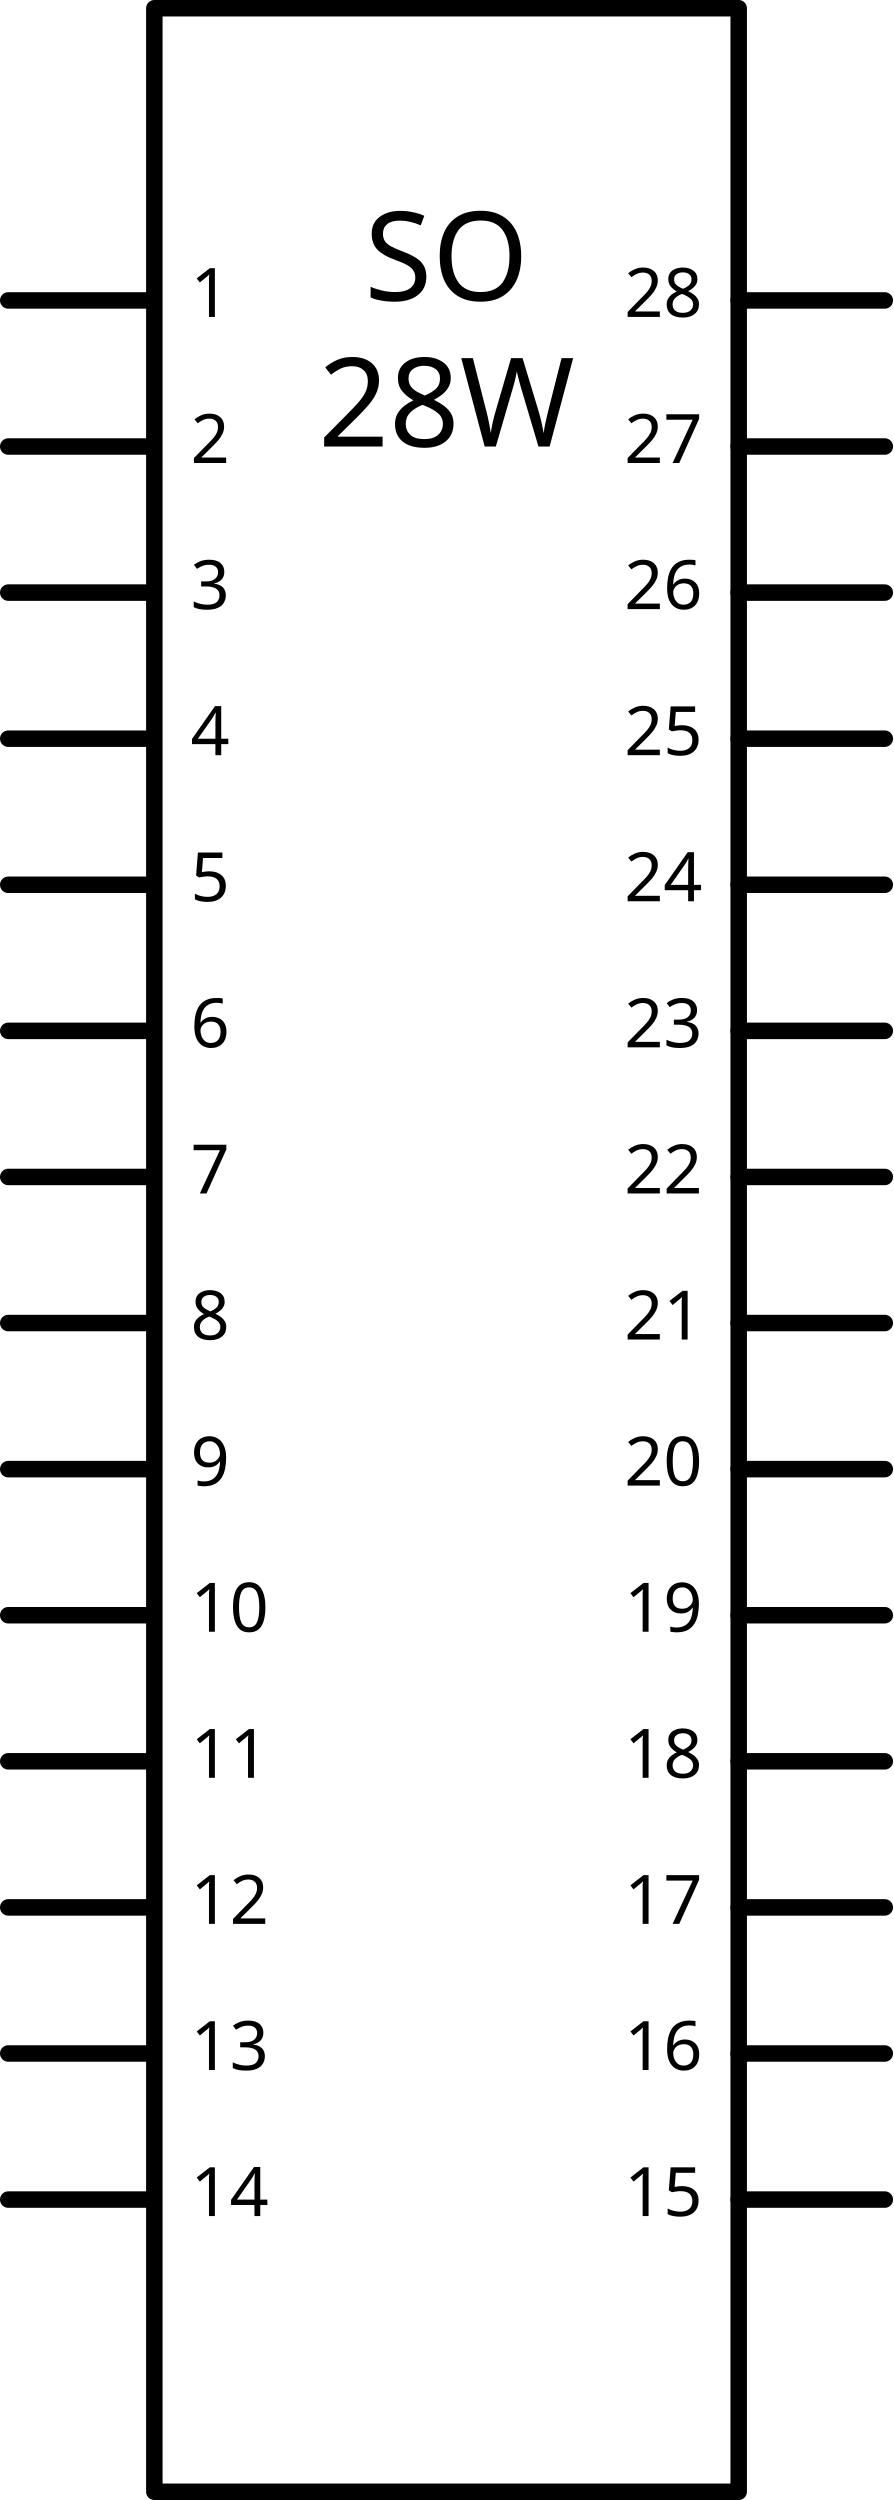
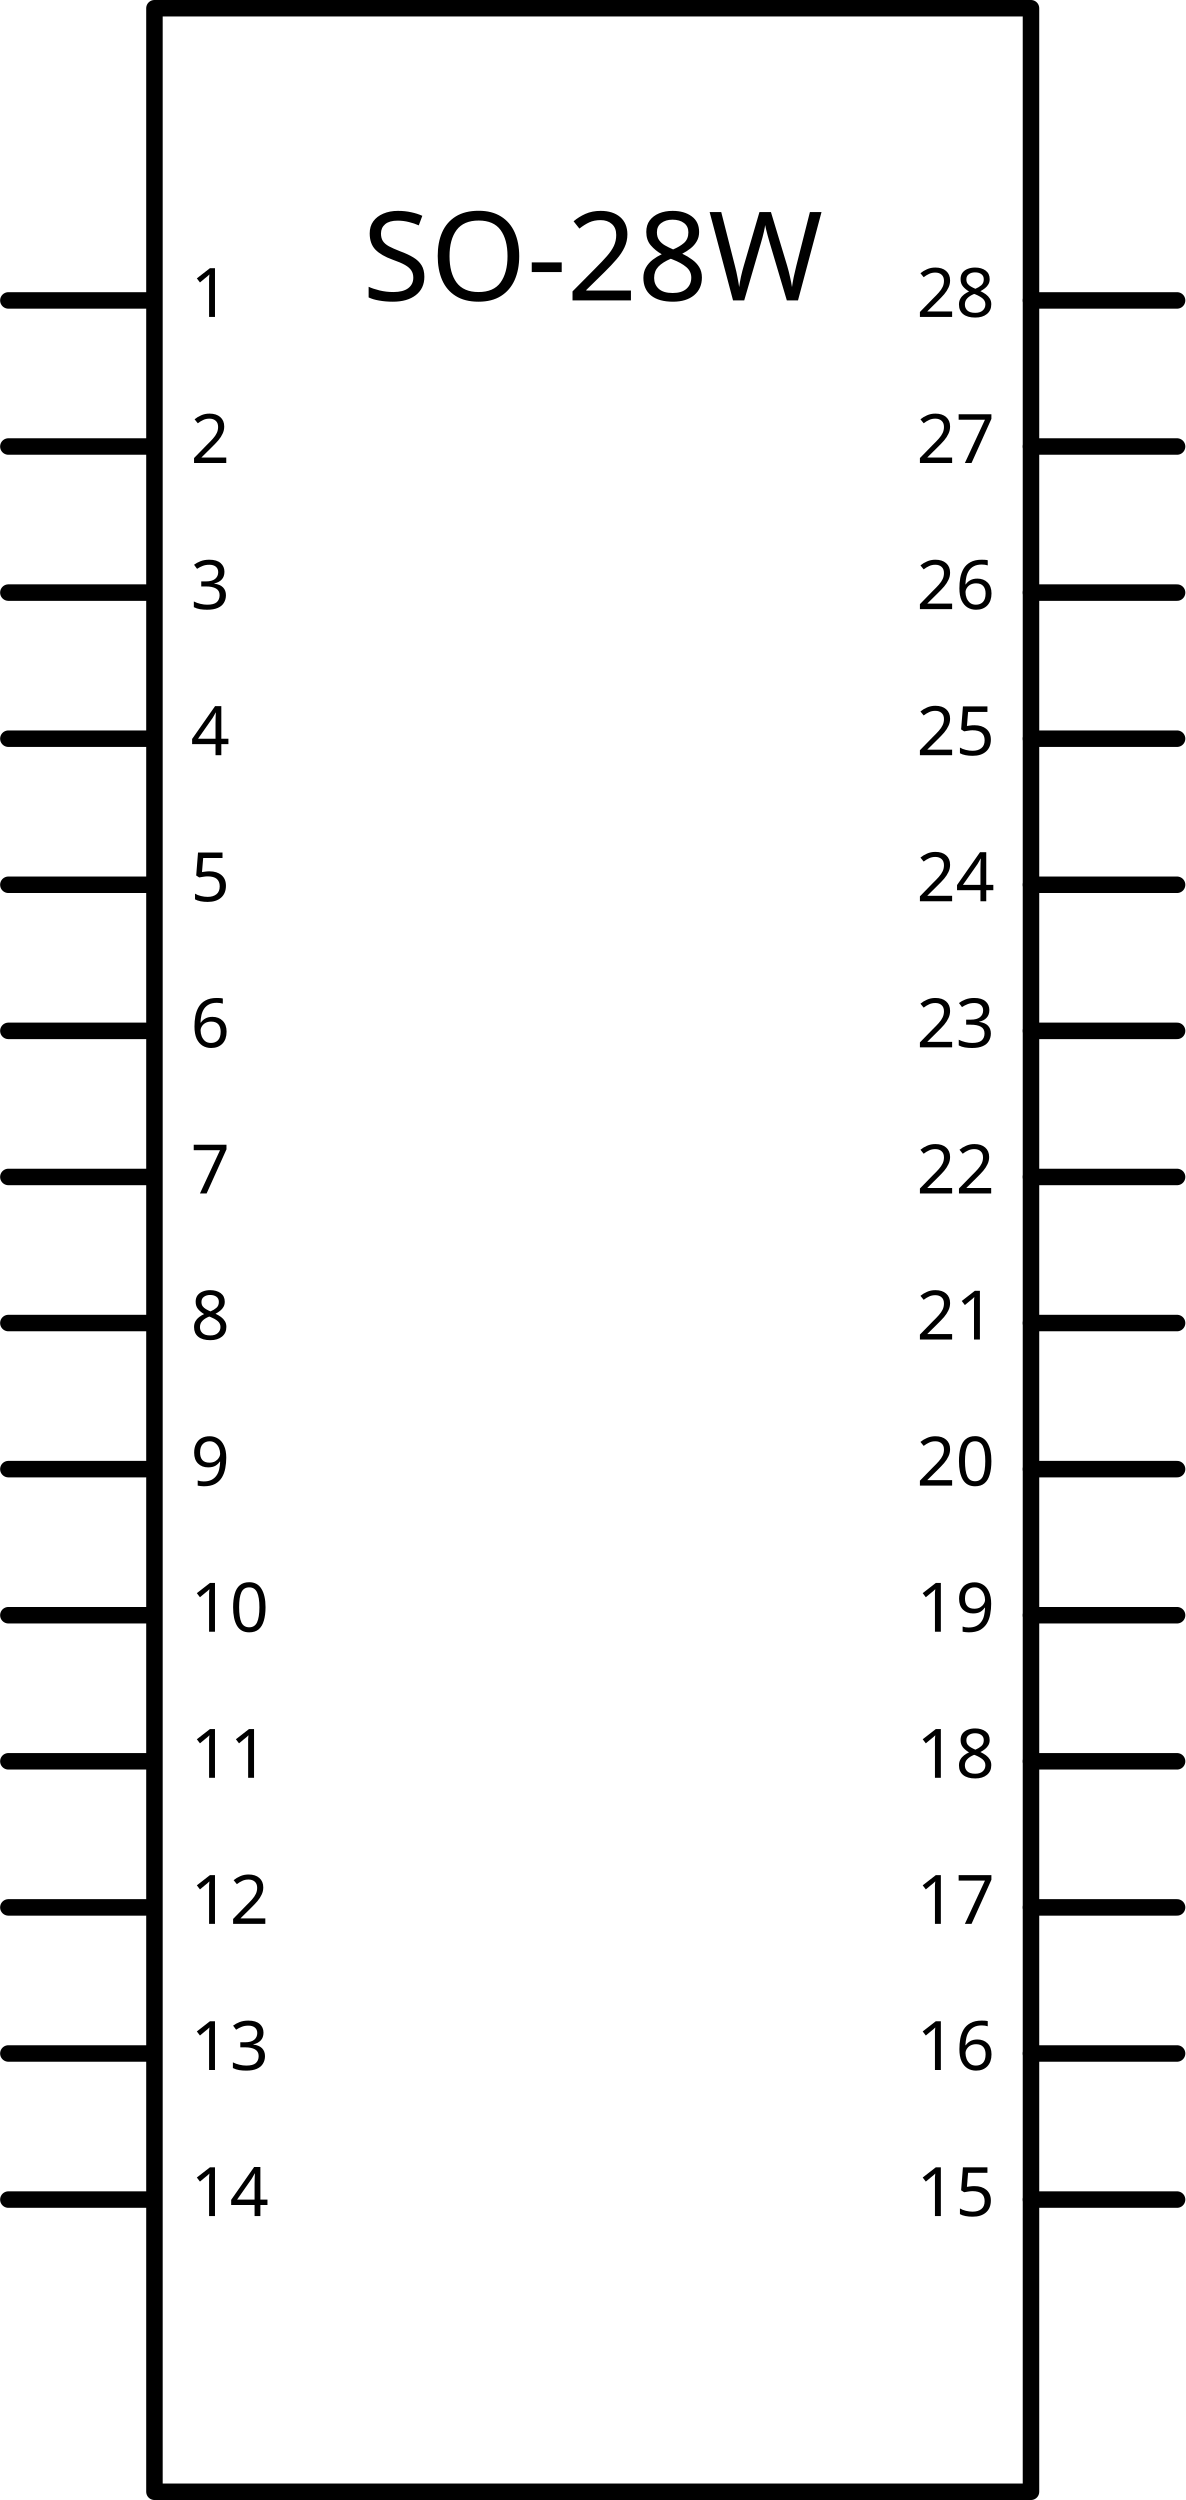
- <svg xmlns="http://www.w3.org/2000/svg" width="1.805in" x="0in" version="1.2" y="0in" height="5.053in" viewBox="0 0 129.959 363.817" baseProfile="tiny">
+ <svg xmlns="http://www.w3.org/2000/svg" width="2.396in" x="0in" version="1.2" y="0in" height="5.053in" viewBox="0 0 172.479 363.817" baseProfile="tiny">
  <g id="schematic" stroke-width="0">
-     <rect width="85.039" x="22.46" y="1.2" fill="none" height="361.418" stroke="#000000" stroke-linejoin="round" stroke-linecap="round" stroke-width="2.4" />
-     <text x="64.98" y="43.72" font-family="DroidSans" fill="#000000" text-anchor="middle" stroke="none" id="label." stroke-width="0" font-size="18">SO</text>
-     <text x="64.98" y="64.98" font-family="DroidSans" fill="#000000" text-anchor="middle" stroke="none" id="label." stroke-width="0" font-size="18">28W</text>
+     <rect width="127.559" x="22.46" y="1.2" fill="none" height="361.418" stroke="#000000" stroke-linejoin="round" stroke-linecap="round" stroke-width="2.4" />
+     <text x="86.239" y="43.72" font-family="DroidSans" fill="#000000" text-anchor="middle" stroke="none" id="label" stroke-width="0" font-size="18">SO-28W</text>
    <line fill="none" stroke="#000000" stroke-linejoin="round" stroke-linecap="round" y1="43.72" stroke-width="2.4" x1="1.2" y2="43.72" x2="21.26" />
    <rect width="21.26" x="0" y="42.52" fill="none" height="2.4" id="connector0pin" stroke-width="0" connectorName="1" />
    <rect width="2.4" x="0" y="42.52" fill="none" height="2.4" id="connector0terminal" stroke-width="0" />
    <text x="27.74" y="46.12" font-family="DroidSans" fill="#000000" text-anchor="start" stroke="none" id="label0" stroke-width="0" font-size="9.936">1</text>
    <line fill="none" stroke="#000000" stroke-linejoin="round" stroke-linecap="round" y1="64.98" stroke-width="2.4" x1="1.2" y2="64.98" x2="21.26" />
    <rect width="21.26" x="0" y="63.779" fill="none" height="2.4" id="connector1pin" stroke-width="0" connectorName="2" />
    <rect width="2.4" x="0" y="63.779" fill="none" height="2.4" id="connector1terminal" stroke-width="0" />
    <text x="27.74" y="67.379" font-family="DroidSans" fill="#000000" text-anchor="start" stroke="none" id="label1" stroke-width="0" font-size="9.936">2</text>
    <line fill="none" stroke="#000000" stroke-linejoin="round" stroke-linecap="round" y1="86.239" stroke-width="2.4" x1="1.2" y2="86.239" x2="21.26" />
    <rect width="21.26" x="0" y="85.039" fill="none" height="2.4" id="connector2pin" stroke-width="0" connectorName="3" />
    <rect width="2.4" x="0" y="85.039" fill="none" height="2.4" id="connector2terminal" stroke-width="0" />
    <text x="27.74" y="88.639" font-family="DroidSans" fill="#000000" text-anchor="start" stroke="none" id="label2" stroke-width="0" font-size="9.936">3</text>
    <line fill="none" stroke="#000000" stroke-linejoin="round" stroke-linecap="round" y1="107.499" stroke-width="2.4" x1="1.2" y2="107.499" x2="21.26" />
    <rect width="21.26" x="0" y="106.299" fill="none" height="2.4" id="connector3pin" stroke-width="0" connectorName="4" />
    <rect width="2.4" x="0" y="106.299" fill="none" height="2.4" id="connector3terminal" stroke-width="0" />
    <text x="27.74" y="109.899" font-family="DroidSans" fill="#000000" text-anchor="start" stroke="none" id="label3" stroke-width="0" font-size="9.936">4</text>
    <line fill="none" stroke="#000000" stroke-linejoin="round" stroke-linecap="round" y1="128.759" stroke-width="2.4" x1="1.2" y2="128.759" x2="21.26" />
    <rect width="21.26" x="0" y="127.559" fill="none" height="2.4" id="connector4pin" stroke-width="0" connectorName="5" />
    <rect width="2.4" x="0" y="127.559" fill="none" height="2.4" id="connector4terminal" stroke-width="0" />
    <text x="27.74" y="131.159" font-family="DroidSans" fill="#000000" text-anchor="start" stroke="none" id="label4" stroke-width="0" font-size="9.936">5</text>
    <line fill="none" stroke="#000000" stroke-linejoin="round" stroke-linecap="round" y1="150.019" stroke-width="2.4" x1="1.2" y2="150.019" x2="21.26" />
    <rect width="21.26" x="0" y="148.819" fill="none" height="2.4" id="connector5pin" stroke-width="0" connectorName="6" />
    <rect width="2.4" x="0" y="148.819" fill="none" height="2.4" id="connector5terminal" stroke-width="0" />
    <text x="27.74" y="152.419" font-family="DroidSans" fill="#000000" text-anchor="start" stroke="none" id="label5" stroke-width="0" font-size="9.936">6</text>
    <line fill="none" stroke="#000000" stroke-linejoin="round" stroke-linecap="round" y1="171.279" stroke-width="2.4" x1="1.2" y2="171.279" x2="21.26" />
    <rect width="21.26" x="0" y="170.078" fill="none" height="2.4" id="connector6pin" stroke-width="0" connectorName="7" />
    <rect width="2.4" x="0" y="170.078" fill="none" height="2.4" id="connector6terminal" stroke-width="0" />
    <text x="27.74" y="173.678" font-family="DroidSans" fill="#000000" text-anchor="start" stroke="none" id="label6" stroke-width="0" font-size="9.936">7</text>
    <line fill="none" stroke="#000000" stroke-linejoin="round" stroke-linecap="round" y1="192.539" stroke-width="2.4" x1="1.2" y2="192.539" x2="21.26" />
    <rect width="21.26" x="0" y="191.339" fill="none" height="2.4" id="connector7pin" stroke-width="0" connectorName="8" />
    <rect width="2.4" x="0" y="191.339" fill="none" height="2.4" id="connector7terminal" stroke-width="0" />
    <text x="27.74" y="194.939" font-family="DroidSans" fill="#000000" text-anchor="start" stroke="none" id="label7" stroke-width="0" font-size="9.936">8</text>
    <line fill="none" stroke="#000000" stroke-linejoin="round" stroke-linecap="round" y1="213.798" stroke-width="2.4" x1="1.2" y2="213.798" x2="21.26" />
    <rect width="21.26" x="0" y="212.599" fill="none" height="2.4" id="connector8pin" stroke-width="0" connectorName="9" />
    <rect width="2.4" x="0" y="212.599" fill="none" height="2.4" id="connector8terminal" stroke-width="0" />
    <text x="27.74" y="216.199" font-family="DroidSans" fill="#000000" text-anchor="start" stroke="none" id="label8" stroke-width="0" font-size="9.936">9</text>
    <line fill="none" stroke="#000000" stroke-linejoin="round" stroke-linecap="round" y1="235.058" stroke-width="2.4" x1="1.2" y2="235.058" x2="21.26" />
    <rect width="21.26" x="0" y="233.858" fill="none" height="2.4" id="connector9pin" stroke-width="0" connectorName="10" />
    <rect width="2.4" x="0" y="233.858" fill="none" height="2.4" id="connector9terminal" stroke-width="0" />
    <text x="27.74" y="237.458" font-family="DroidSans" fill="#000000" text-anchor="start" stroke="none" id="label9" stroke-width="0" font-size="9.936">10</text>
    <line fill="none" stroke="#000000" stroke-linejoin="round" stroke-linecap="round" y1="256.318" stroke-width="2.4" x1="1.2" y2="256.318" x2="21.26" />
    <rect width="21.26" x="0" y="255.118" fill="none" height="2.4" id="connector10pin" stroke-width="0" connectorName="11" />
    <rect width="2.4" x="0" y="255.118" fill="none" height="2.4" id="connector10terminal" stroke-width="0" />
    <text x="27.74" y="258.718" font-family="DroidSans" fill="#000000" text-anchor="start" stroke="none" id="label10" stroke-width="0" font-size="9.936">11</text>
    <line fill="none" stroke="#000000" stroke-linejoin="round" stroke-linecap="round" y1="277.578" stroke-width="2.4" x1="1.2" y2="277.578" x2="21.26" />
    <rect width="21.26" x="0" y="276.378" fill="none" height="2.4" id="connector11pin" stroke-width="0" connectorName="12" />
    <rect width="2.4" x="0" y="276.378" fill="none" height="2.4" id="connector11terminal" stroke-width="0" />
    <text x="27.74" y="279.978" font-family="DroidSans" fill="#000000" text-anchor="start" stroke="none" id="label11" stroke-width="0" font-size="9.936">12</text>
    <line fill="none" stroke="#000000" stroke-linejoin="round" stroke-linecap="round" y1="298.837" stroke-width="2.4" x1="1.2" y2="298.837" x2="21.26" />
    <rect width="21.26" x="0" y="297.638" fill="none" height="2.4" id="connector12pin" stroke-width="0" connectorName="13" />
    <rect width="2.4" x="0" y="297.638" fill="none" height="2.4" id="connector12terminal" stroke-width="0" />
    <text x="27.74" y="301.238" font-family="DroidSans" fill="#000000" text-anchor="start" stroke="none" id="label12" stroke-width="0" font-size="9.936">13</text>
    <line fill="none" stroke="#000000" stroke-linejoin="round" stroke-linecap="round" y1="320.098" stroke-width="2.4" x1="1.2" y2="320.098" x2="21.26" />
    <rect width="21.26" x="0" y="318.897" fill="none" height="2.4" id="connector13pin" stroke-width="0" connectorName="14" />
    <rect width="2.4" x="0" y="318.897" fill="none" height="2.4" id="connector13terminal" stroke-width="0" />
    <text x="27.74" y="322.497" font-family="DroidSans" fill="#000000" text-anchor="start" stroke="none" id="label13" stroke-width="0" font-size="9.936">14</text>
-     <line fill="none" stroke="#000000" stroke-linejoin="round" stroke-linecap="round" y1="43.72" stroke-width="2.4" x1="107.499" y2="43.72" x2="128.759" />
-     <rect width="21.26" x="108.699" y="42.52" fill="none" connectorname="28" height="2.4" id="connector27pin" stroke-width="0" />
-     <rect width="2.4" x="127.559" y="42.52" fill="none" height="2.4" id="connector27terminal" stroke-width="0" />
-     <text x="102.219" y="46.12" font-family="DroidSans" fill="#000000" text-anchor="end" stroke="none" id="label27" stroke-width="0" font-size="9.936">28</text>
-     <line fill="none" stroke="#000000" stroke-linejoin="round" stroke-linecap="round" y1="64.98" stroke-width="2.4" x1="107.499" y2="64.98" x2="128.759" />
-     <rect width="21.26" x="108.699" y="63.779" fill="none" connectorname="27" height="2.4" id="connector26pin" stroke-width="0" />
-     <rect width="2.4" x="127.559" y="63.779" fill="none" height="2.4" id="connector26terminal" stroke-width="0" />
-     <text x="102.219" y="67.379" font-family="DroidSans" fill="#000000" text-anchor="end" stroke="none" id="label26" stroke-width="0" font-size="9.936">27</text>
-     <line fill="none" stroke="#000000" stroke-linejoin="round" stroke-linecap="round" y1="86.239" stroke-width="2.4" x1="107.499" y2="86.239" x2="128.759" />
-     <rect width="21.26" x="108.699" y="85.039" fill="none" connectorname="26" height="2.4" id="connector25pin" stroke-width="0" />
-     <rect width="2.4" x="127.559" y="85.039" fill="none" height="2.4" id="connector25terminal" stroke-width="0" />
-     <text x="102.219" y="88.639" font-family="DroidSans" fill="#000000" text-anchor="end" stroke="none" id="label25" stroke-width="0" font-size="9.936">26</text>
-     <line fill="none" stroke="#000000" stroke-linejoin="round" stroke-linecap="round" y1="107.499" stroke-width="2.4" x1="107.499" y2="107.499" x2="128.759" />
-     <rect width="21.26" x="108.699" y="106.299" fill="none" connectorname="25" height="2.4" id="connector24pin" stroke-width="0" />
-     <rect width="2.4" x="127.559" y="106.299" fill="none" height="2.4" id="connector24terminal" stroke-width="0" />
-     <text x="102.219" y="109.899" font-family="DroidSans" fill="#000000" text-anchor="end" stroke="none" id="label24" stroke-width="0" font-size="9.936">25</text>
-     <line fill="none" stroke="#000000" stroke-linejoin="round" stroke-linecap="round" y1="128.759" stroke-width="2.4" x1="107.499" y2="128.759" x2="128.759" />
-     <rect width="21.26" x="108.699" y="127.559" fill="none" connectorname="24" height="2.4" id="connector23pin" stroke-width="0" />
-     <rect width="2.4" x="127.559" y="127.559" fill="none" height="2.4" id="connector23terminal" stroke-width="0" />
-     <text x="102.219" y="131.159" font-family="DroidSans" fill="#000000" text-anchor="end" stroke="none" id="label23" stroke-width="0" font-size="9.936">24</text>
-     <line fill="none" stroke="#000000" stroke-linejoin="round" stroke-linecap="round" y1="150.019" stroke-width="2.4" x1="107.499" y2="150.019" x2="128.759" />
-     <rect width="21.26" x="108.699" y="148.819" fill="none" connectorname="23" height="2.4" id="connector22pin" stroke-width="0" />
-     <rect width="2.4" x="127.559" y="148.819" fill="none" height="2.4" id="connector22terminal" stroke-width="0" />
-     <text x="102.219" y="152.419" font-family="DroidSans" fill="#000000" text-anchor="end" stroke="none" id="label22" stroke-width="0" font-size="9.936">23</text>
-     <line fill="none" stroke="#000000" stroke-linejoin="round" stroke-linecap="round" y1="171.279" stroke-width="2.4" x1="107.499" y2="171.279" x2="128.759" />
-     <rect width="21.26" x="108.699" y="170.078" fill="none" connectorname="22" height="2.4" id="connector21pin" stroke-width="0" />
-     <rect width="2.4" x="127.559" y="170.078" fill="none" height="2.4" id="connector21terminal" stroke-width="0" />
-     <text x="102.219" y="173.678" font-family="DroidSans" fill="#000000" text-anchor="end" stroke="none" id="label21" stroke-width="0" font-size="9.936">22</text>
-     <line fill="none" stroke="#000000" stroke-linejoin="round" stroke-linecap="round" y1="192.539" stroke-width="2.4" x1="107.499" y2="192.539" x2="128.759" />
-     <rect width="21.26" x="108.699" y="191.339" fill="none" connectorname="21" height="2.4" id="connector20pin" stroke-width="0" />
-     <rect width="2.4" x="127.559" y="191.339" fill="none" height="2.4" id="connector20terminal" stroke-width="0" />
-     <text x="102.219" y="194.939" font-family="DroidSans" fill="#000000" text-anchor="end" stroke="none" id="label20" stroke-width="0" font-size="9.936">21</text>
-     <line fill="none" stroke="#000000" stroke-linejoin="round" stroke-linecap="round" y1="213.798" stroke-width="2.4" x1="107.499" y2="213.798" x2="128.759" />
-     <rect width="21.26" x="108.699" y="212.599" fill="none" connectorname="20" height="2.4" id="connector19pin" stroke-width="0" />
-     <rect width="2.4" x="127.559" y="212.599" fill="none" height="2.4" id="connector19terminal" stroke-width="0" />
-     <text x="102.219" y="216.199" font-family="DroidSans" fill="#000000" text-anchor="end" stroke="none" id="label19" stroke-width="0" font-size="9.936">20</text>
-     <line fill="none" stroke="#000000" stroke-linejoin="round" stroke-linecap="round" y1="235.058" stroke-width="2.4" x1="107.499" y2="235.058" x2="128.759" />
-     <rect width="21.26" x="108.699" y="233.858" fill="none" connectorname="19" height="2.4" id="connector18pin" stroke-width="0" />
-     <rect width="2.4" x="127.559" y="233.858" fill="none" height="2.4" id="connector18terminal" stroke-width="0" />
-     <text x="102.219" y="237.458" font-family="DroidSans" fill="#000000" text-anchor="end" stroke="none" id="label18" stroke-width="0" font-size="9.936">19</text>
-     <line fill="none" stroke="#000000" stroke-linejoin="round" stroke-linecap="round" y1="256.318" stroke-width="2.4" x1="107.499" y2="256.318" x2="128.759" />
-     <rect width="21.26" x="108.699" y="255.118" fill="none" connectorname="18" height="2.4" id="connector17pin" stroke-width="0" />
-     <rect width="2.4" x="127.559" y="255.118" fill="none" height="2.4" id="connector17terminal" stroke-width="0" />
-     <text x="102.219" y="258.718" font-family="DroidSans" fill="#000000" text-anchor="end" stroke="none" id="label17" stroke-width="0" font-size="9.936">18</text>
-     <line fill="none" stroke="#000000" stroke-linejoin="round" stroke-linecap="round" y1="277.578" stroke-width="2.4" x1="107.499" y2="277.578" x2="128.759" />
-     <rect width="21.26" x="108.699" y="276.378" fill="none" connectorname="17" height="2.4" id="connector16pin" stroke-width="0" />
-     <rect width="2.4" x="127.559" y="276.378" fill="none" height="2.4" id="connector16terminal" stroke-width="0" />
-     <text x="102.219" y="279.978" font-family="DroidSans" fill="#000000" text-anchor="end" stroke="none" id="label16" stroke-width="0" font-size="9.936">17</text>
-     <line fill="none" stroke="#000000" stroke-linejoin="round" stroke-linecap="round" y1="298.837" stroke-width="2.4" x1="107.499" y2="298.837" x2="128.759" />
-     <rect width="21.26" x="108.699" y="297.638" fill="none" connectorname="16" height="2.4" id="connector15pin" stroke-width="0" />
-     <rect width="2.4" x="127.559" y="297.638" fill="none" height="2.4" id="connector15terminal" stroke-width="0" />
-     <text x="102.219" y="301.238" font-family="DroidSans" fill="#000000" text-anchor="end" stroke="none" id="label15" stroke-width="0" font-size="9.936">16</text>
-     <line fill="none" stroke="#000000" stroke-linejoin="round" stroke-linecap="round" y1="320.098" stroke-width="2.4" x1="107.499" y2="320.098" x2="128.759" />
-     <rect width="21.26" x="108.699" y="318.897" fill="none" connectorname="15" height="2.4" id="connector14pin" stroke-width="0" />
-     <rect width="2.4" x="127.559" y="318.897" fill="none" height="2.4" id="connector14terminal" stroke-width="0" />
-     <text x="102.219" y="322.497" font-family="DroidSans" fill="#000000" text-anchor="end" stroke="none" id="label14" stroke-width="0" font-size="9.936">15</text>
+     <line fill="none" stroke="#000000" stroke-linejoin="round" stroke-linecap="round" y1="43.72" stroke-width="2.4" x1="150.019" y2="43.72" x2="171.279" />
+     <rect width="21.26" x="151.219" y="42.52" fill="none" connectorname="28" height="2.4" id="connector27pin" stroke-width="0" />
+     <rect width="2.4" x="170.078" y="42.52" fill="none" height="2.4" id="connector27terminal" stroke-width="0" />
+     <text x="144.739" y="46.12" font-family="DroidSans" fill="#000000" text-anchor="end" stroke="none" id="label27" stroke-width="0" font-size="9.936">28</text>
+     <line fill="none" stroke="#000000" stroke-linejoin="round" stroke-linecap="round" y1="64.98" stroke-width="2.4" x1="150.019" y2="64.98" x2="171.279" />
+     <rect width="21.26" x="151.219" y="63.779" fill="none" connectorname="27" height="2.4" id="connector26pin" stroke-width="0" />
+     <rect width="2.4" x="170.078" y="63.779" fill="none" height="2.4" id="connector26terminal" stroke-width="0" />
+     <text x="144.739" y="67.379" font-family="DroidSans" fill="#000000" text-anchor="end" stroke="none" id="label26" stroke-width="0" font-size="9.936">27</text>
+     <line fill="none" stroke="#000000" stroke-linejoin="round" stroke-linecap="round" y1="86.239" stroke-width="2.4" x1="150.019" y2="86.239" x2="171.279" />
+     <rect width="21.26" x="151.219" y="85.039" fill="none" connectorname="26" height="2.4" id="connector25pin" stroke-width="0" />
+     <rect width="2.4" x="170.078" y="85.039" fill="none" height="2.4" id="connector25terminal" stroke-width="0" />
+     <text x="144.739" y="88.639" font-family="DroidSans" fill="#000000" text-anchor="end" stroke="none" id="label25" stroke-width="0" font-size="9.936">26</text>
+     <line fill="none" stroke="#000000" stroke-linejoin="round" stroke-linecap="round" y1="107.499" stroke-width="2.4" x1="150.019" y2="107.499" x2="171.279" />
+     <rect width="21.26" x="151.219" y="106.299" fill="none" connectorname="25" height="2.4" id="connector24pin" stroke-width="0" />
+     <rect width="2.4" x="170.078" y="106.299" fill="none" height="2.4" id="connector24terminal" stroke-width="0" />
+     <text x="144.739" y="109.899" font-family="DroidSans" fill="#000000" text-anchor="end" stroke="none" id="label24" stroke-width="0" font-size="9.936">25</text>
+     <line fill="none" stroke="#000000" stroke-linejoin="round" stroke-linecap="round" y1="128.759" stroke-width="2.4" x1="150.019" y2="128.759" x2="171.279" />
+     <rect width="21.26" x="151.219" y="127.559" fill="none" connectorname="24" height="2.4" id="connector23pin" stroke-width="0" />
+     <rect width="2.4" x="170.078" y="127.559" fill="none" height="2.4" id="connector23terminal" stroke-width="0" />
+     <text x="144.739" y="131.159" font-family="DroidSans" fill="#000000" text-anchor="end" stroke="none" id="label23" stroke-width="0" font-size="9.936">24</text>
+     <line fill="none" stroke="#000000" stroke-linejoin="round" stroke-linecap="round" y1="150.019" stroke-width="2.4" x1="150.019" y2="150.019" x2="171.279" />
+     <rect width="21.26" x="151.219" y="148.819" fill="none" connectorname="23" height="2.4" id="connector22pin" stroke-width="0" />
+     <rect width="2.4" x="170.078" y="148.819" fill="none" height="2.4" id="connector22terminal" stroke-width="0" />
+     <text x="144.739" y="152.419" font-family="DroidSans" fill="#000000" text-anchor="end" stroke="none" id="label22" stroke-width="0" font-size="9.936">23</text>
+     <line fill="none" stroke="#000000" stroke-linejoin="round" stroke-linecap="round" y1="171.279" stroke-width="2.4" x1="150.019" y2="171.279" x2="171.279" />
+     <rect width="21.26" x="151.219" y="170.078" fill="none" connectorname="22" height="2.4" id="connector21pin" stroke-width="0" />
+     <rect width="2.4" x="170.078" y="170.078" fill="none" height="2.4" id="connector21terminal" stroke-width="0" />
+     <text x="144.739" y="173.678" font-family="DroidSans" fill="#000000" text-anchor="end" stroke="none" id="label21" stroke-width="0" font-size="9.936">22</text>
+     <line fill="none" stroke="#000000" stroke-linejoin="round" stroke-linecap="round" y1="192.539" stroke-width="2.4" x1="150.019" y2="192.539" x2="171.279" />
+     <rect width="21.26" x="151.219" y="191.339" fill="none" connectorname="21" height="2.4" id="connector20pin" stroke-width="0" />
+     <rect width="2.4" x="170.078" y="191.339" fill="none" height="2.4" id="connector20terminal" stroke-width="0" />
+     <text x="144.739" y="194.939" font-family="DroidSans" fill="#000000" text-anchor="end" stroke="none" id="label20" stroke-width="0" font-size="9.936">21</text>
+     <line fill="none" stroke="#000000" stroke-linejoin="round" stroke-linecap="round" y1="213.798" stroke-width="2.4" x1="150.019" y2="213.798" x2="171.279" />
+     <rect width="21.26" x="151.219" y="212.599" fill="none" connectorname="20" height="2.4" id="connector19pin" stroke-width="0" />
+     <rect width="2.4" x="170.078" y="212.599" fill="none" height="2.4" id="connector19terminal" stroke-width="0" />
+     <text x="144.739" y="216.199" font-family="DroidSans" fill="#000000" text-anchor="end" stroke="none" id="label19" stroke-width="0" font-size="9.936">20</text>
+     <line fill="none" stroke="#000000" stroke-linejoin="round" stroke-linecap="round" y1="235.058" stroke-width="2.4" x1="150.019" y2="235.058" x2="171.279" />
+     <rect width="21.26" x="151.219" y="233.858" fill="none" connectorname="19" height="2.4" id="connector18pin" stroke-width="0" />
+     <rect width="2.4" x="170.078" y="233.858" fill="none" height="2.4" id="connector18terminal" stroke-width="0" />
+     <text x="144.739" y="237.458" font-family="DroidSans" fill="#000000" text-anchor="end" stroke="none" id="label18" stroke-width="0" font-size="9.936">19</text>
+     <line fill="none" stroke="#000000" stroke-linejoin="round" stroke-linecap="round" y1="256.318" stroke-width="2.4" x1="150.019" y2="256.318" x2="171.279" />
+     <rect width="21.26" x="151.219" y="255.118" fill="none" connectorname="18" height="2.4" id="connector17pin" stroke-width="0" />
+     <rect width="2.4" x="170.078" y="255.118" fill="none" height="2.4" id="connector17terminal" stroke-width="0" />
+     <text x="144.739" y="258.718" font-family="DroidSans" fill="#000000" text-anchor="end" stroke="none" id="label17" stroke-width="0" font-size="9.936">18</text>
+     <line fill="none" stroke="#000000" stroke-linejoin="round" stroke-linecap="round" y1="277.578" stroke-width="2.4" x1="150.019" y2="277.578" x2="171.279" />
+     <rect width="21.26" x="151.219" y="276.378" fill="none" connectorname="17" height="2.4" id="connector16pin" stroke-width="0" />
+     <rect width="2.4" x="170.078" y="276.378" fill="none" height="2.4" id="connector16terminal" stroke-width="0" />
+     <text x="144.739" y="279.978" font-family="DroidSans" fill="#000000" text-anchor="end" stroke="none" id="label16" stroke-width="0" font-size="9.936">17</text>
+     <line fill="none" stroke="#000000" stroke-linejoin="round" stroke-linecap="round" y1="298.837" stroke-width="2.4" x1="150.019" y2="298.837" x2="171.279" />
+     <rect width="21.26" x="151.219" y="297.638" fill="none" connectorname="16" height="2.4" id="connector15pin" stroke-width="0" />
+     <rect width="2.4" x="170.078" y="297.638" fill="none" height="2.4" id="connector15terminal" stroke-width="0" />
+     <text x="144.739" y="301.238" font-family="DroidSans" fill="#000000" text-anchor="end" stroke="none" id="label15" stroke-width="0" font-size="9.936">16</text>
+     <line fill="none" stroke="#000000" stroke-linejoin="round" stroke-linecap="round" y1="320.098" stroke-width="2.4" x1="150.019" y2="320.098" x2="171.279" />
+     <rect width="21.26" x="151.219" y="318.897" fill="none" connectorname="15" height="2.4" id="connector14pin" stroke-width="0" />
+     <rect width="2.4" x="170.078" y="318.897" fill="none" height="2.4" id="connector14terminal" stroke-width="0" />
+     <text x="144.739" y="322.497" font-family="DroidSans" fill="#000000" text-anchor="end" stroke="none" id="label14" stroke-width="0" font-size="9.936">15</text>
  </g>
</svg>
